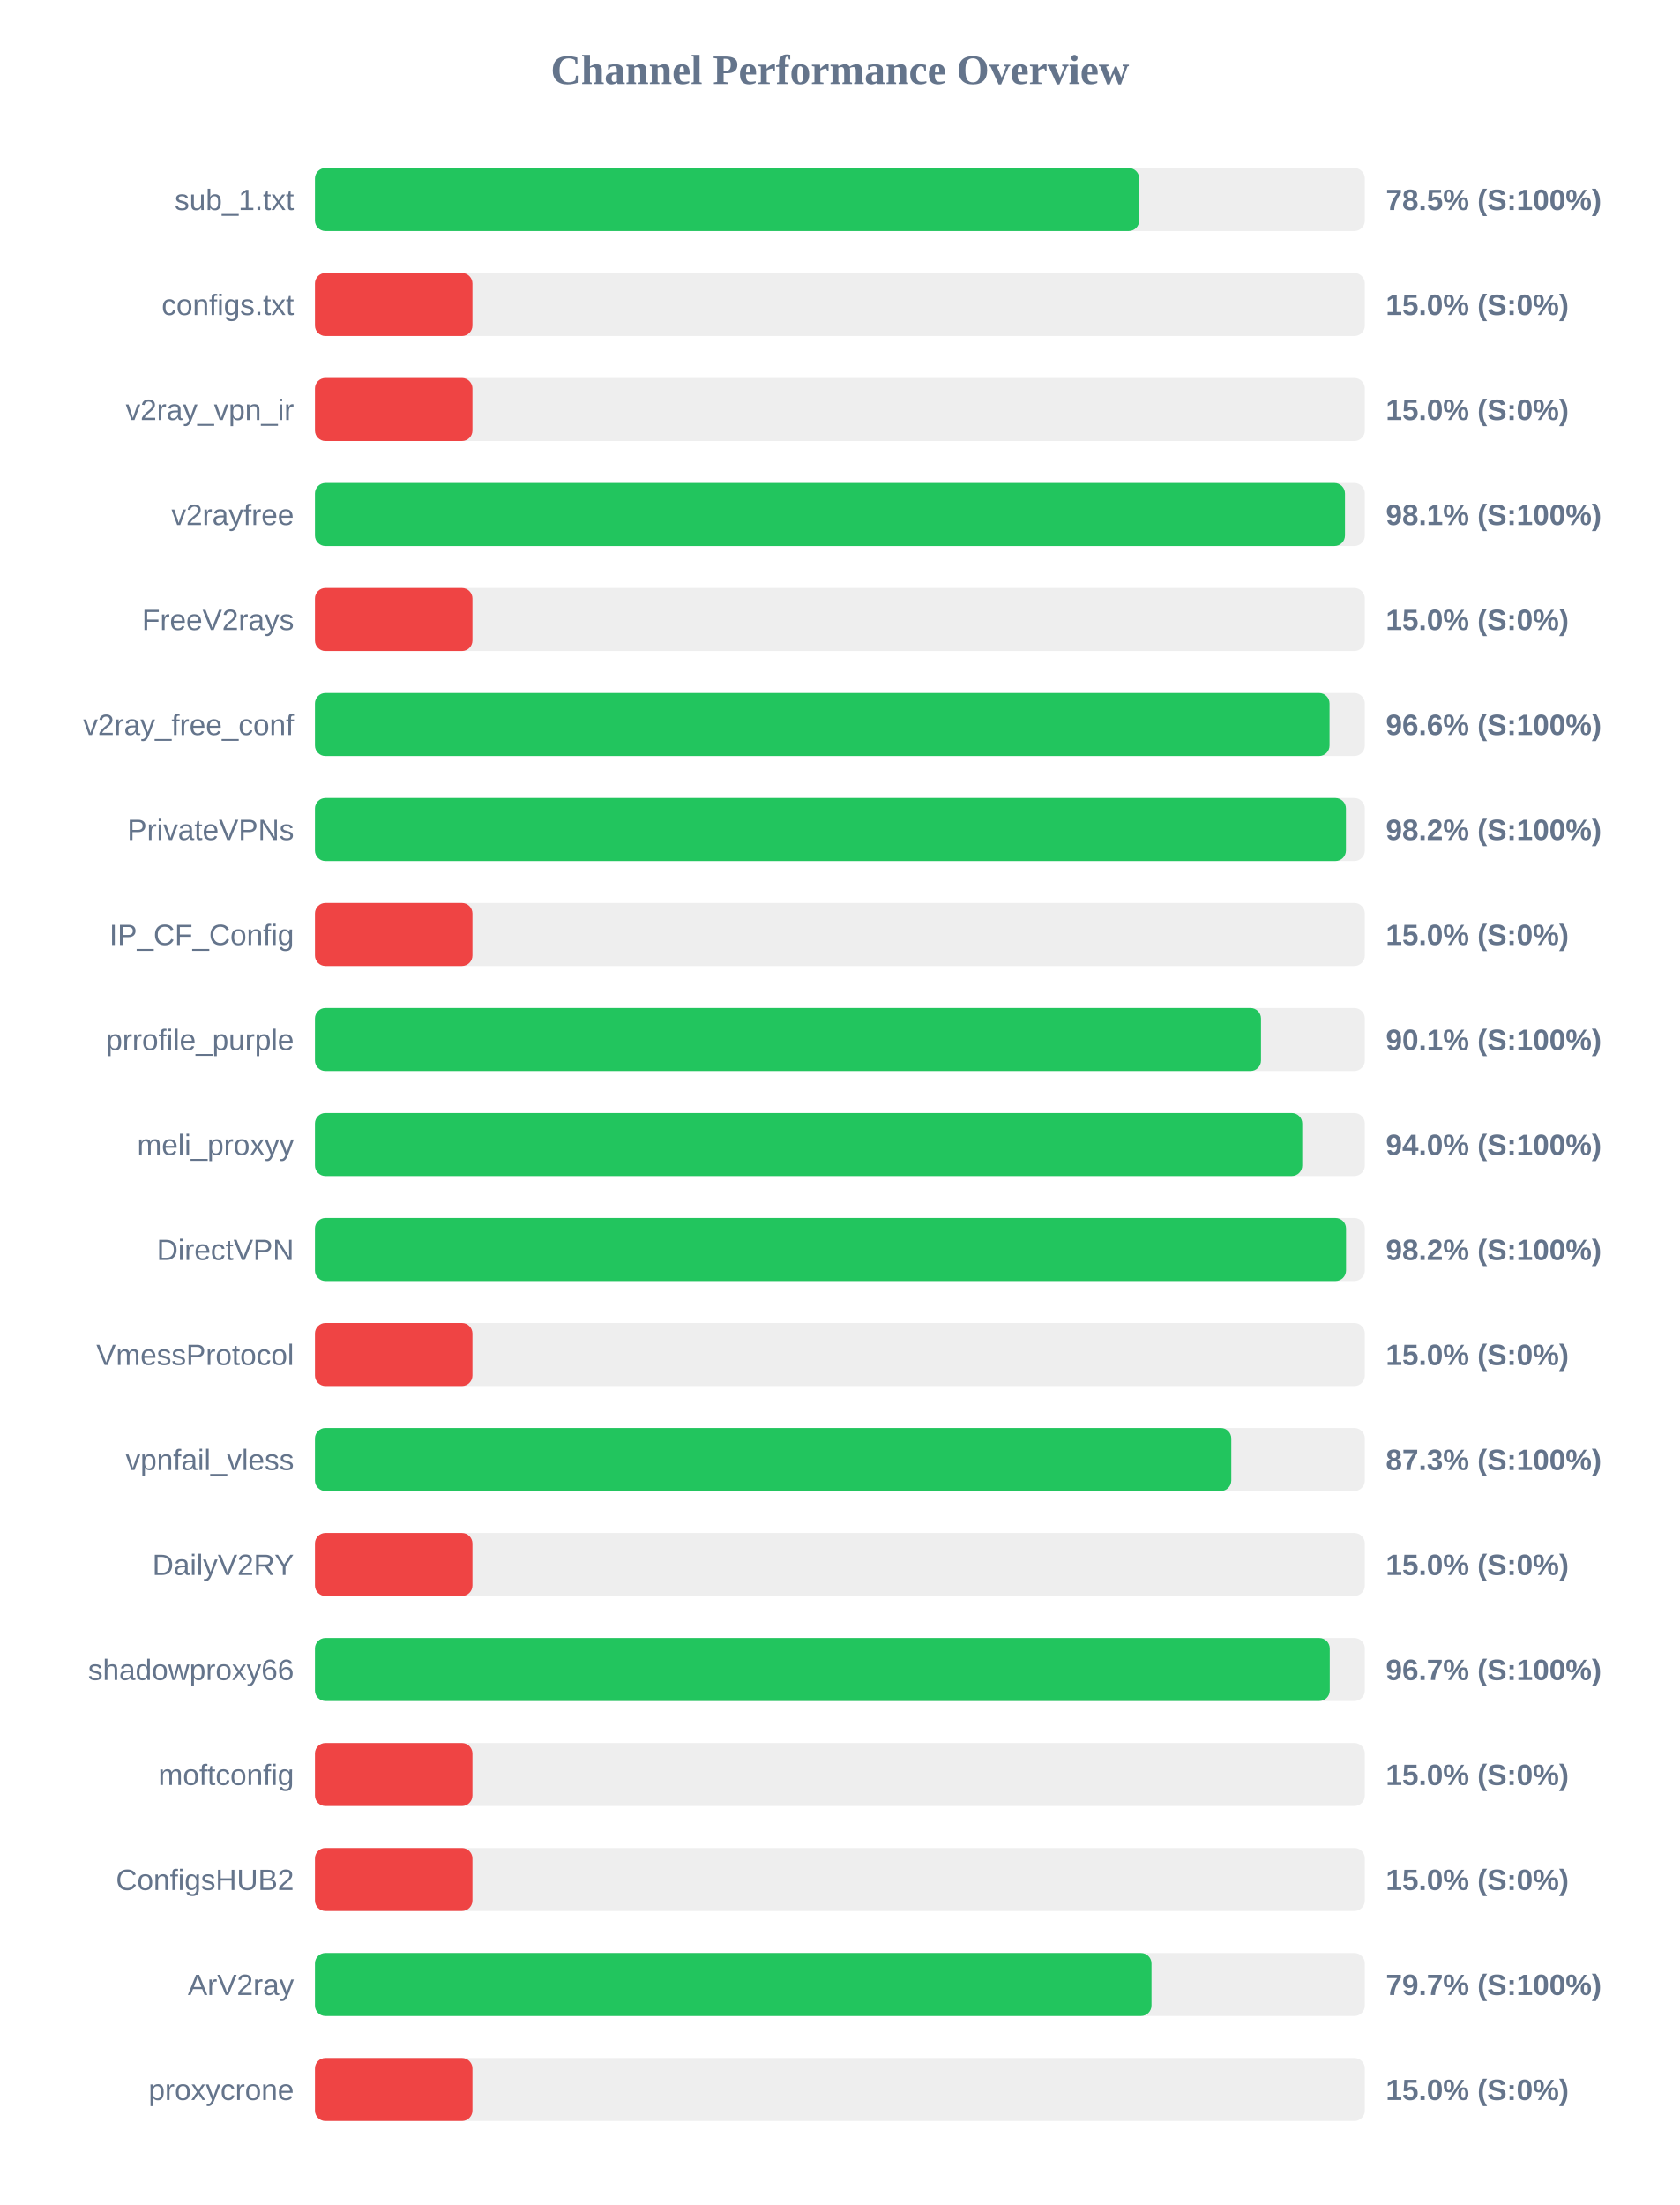
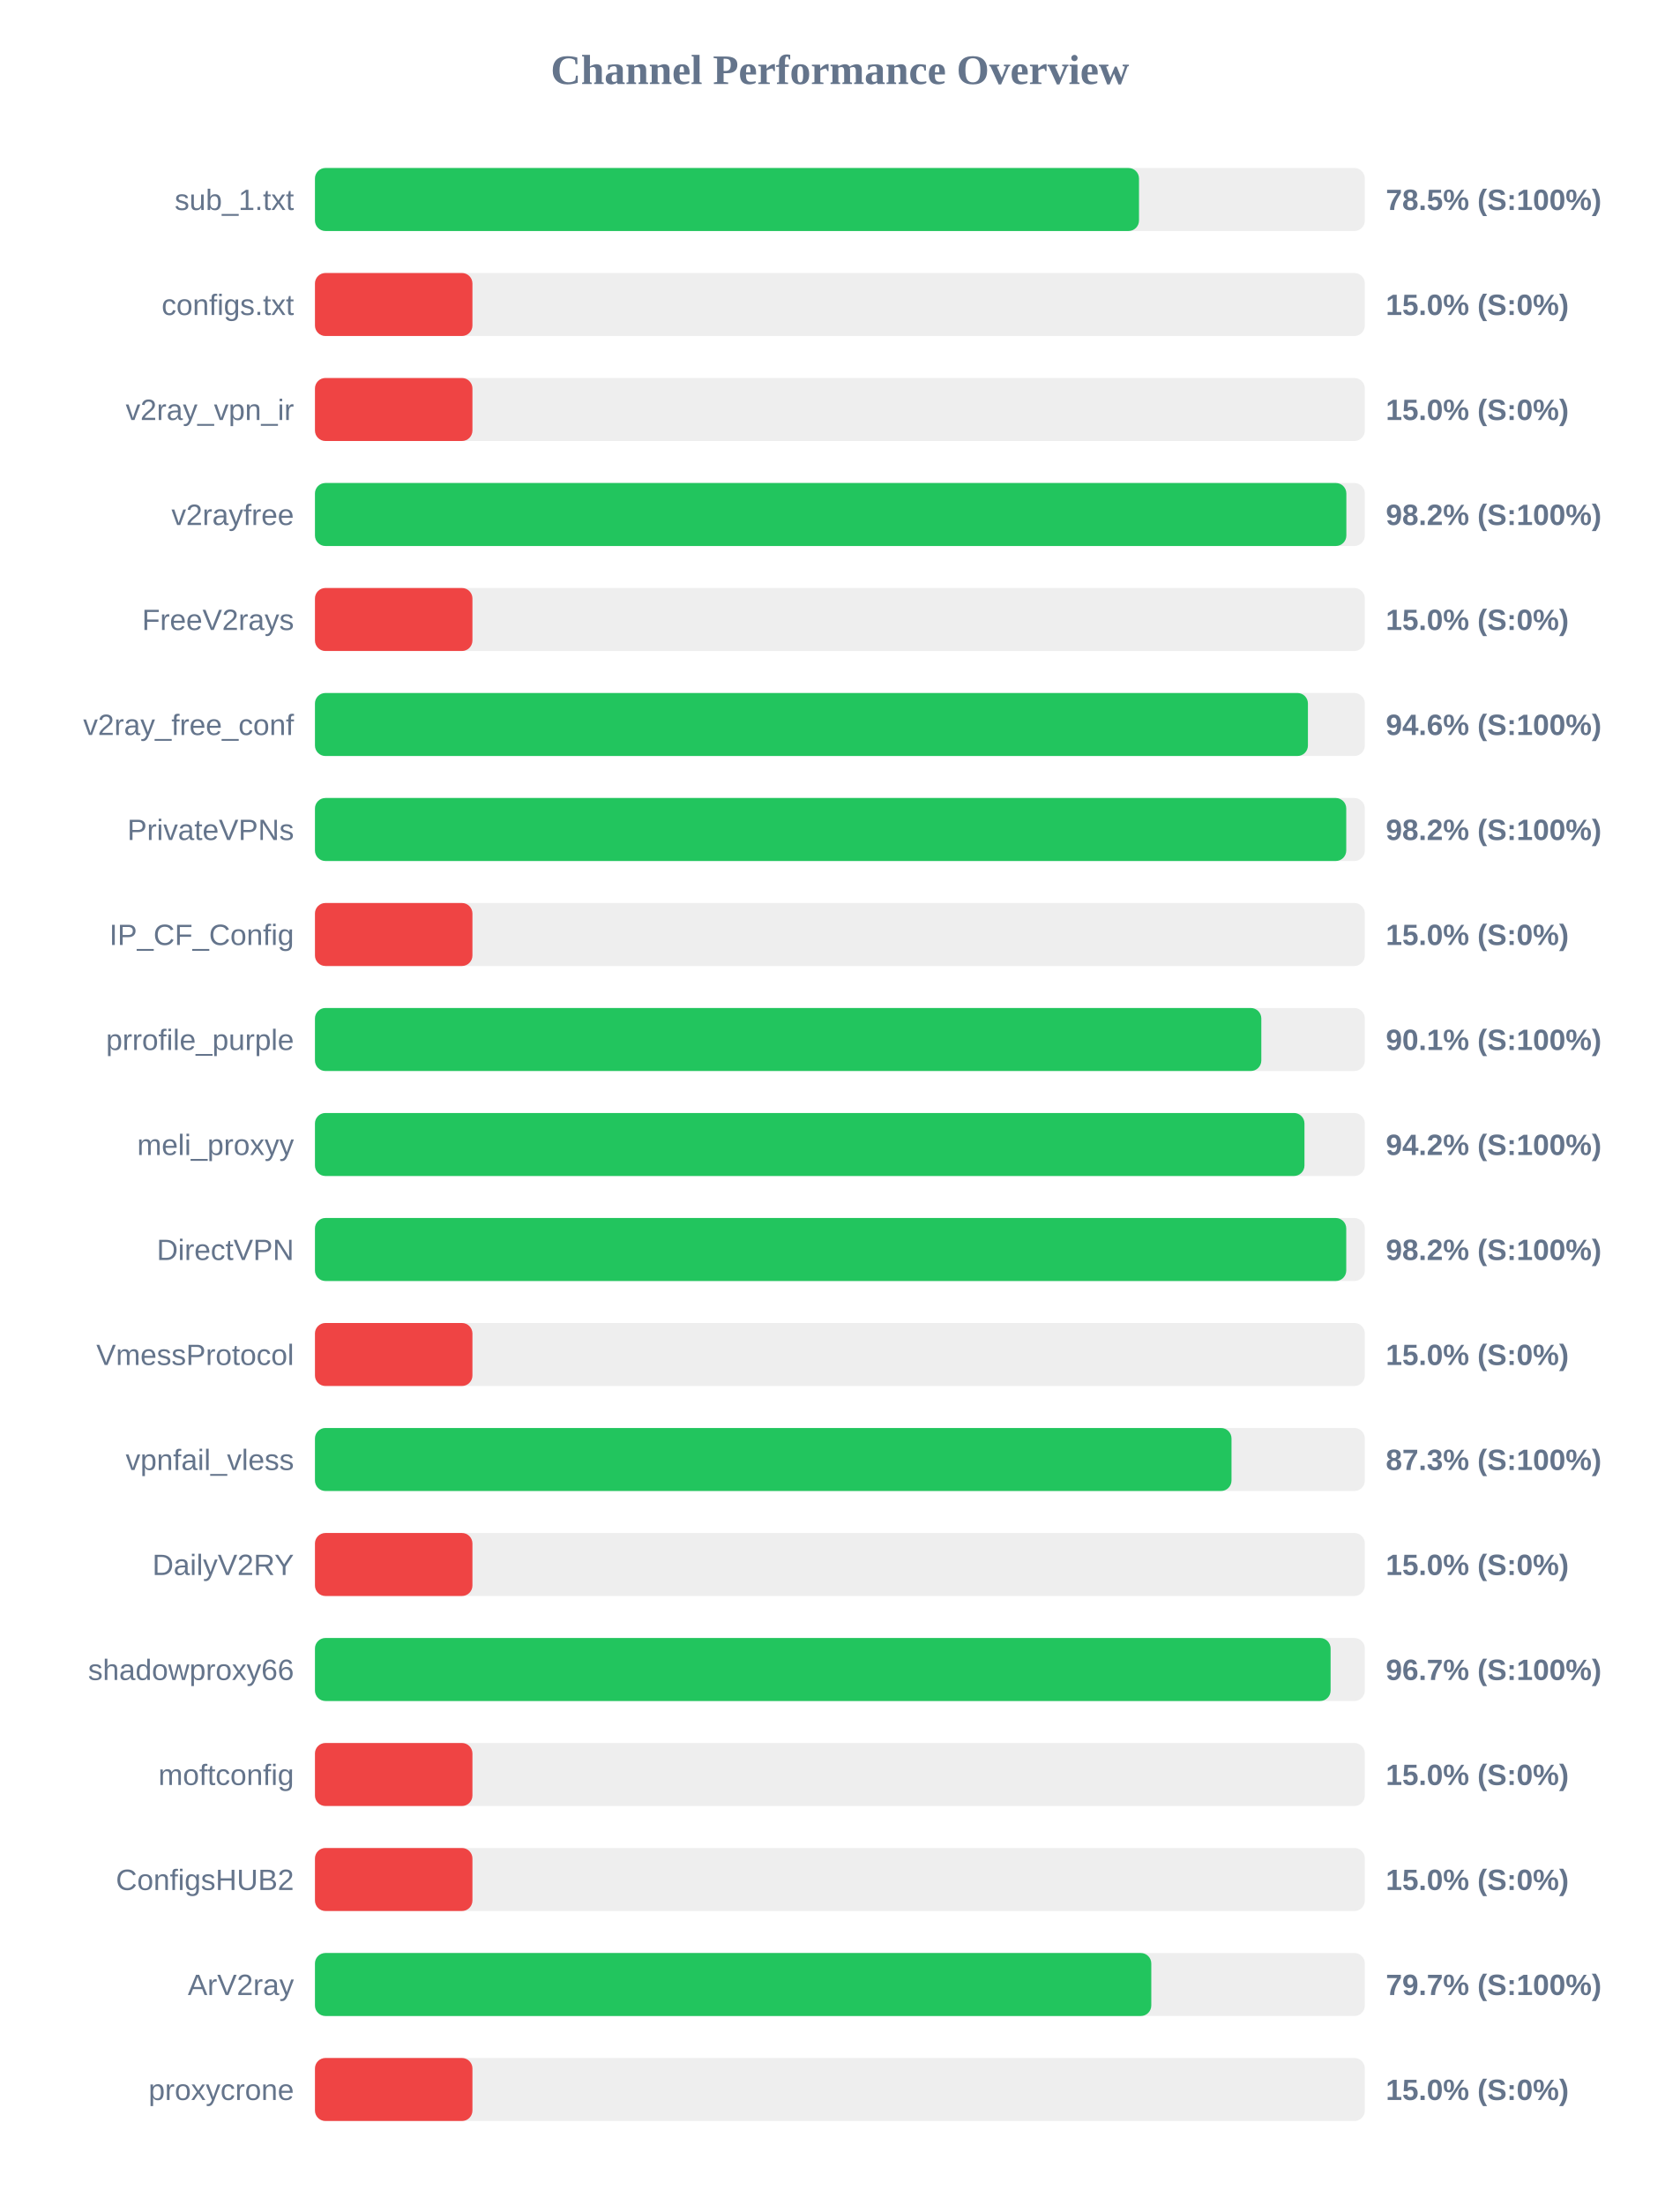
<svg xmlns="http://www.w3.org/2000/svg" width="800" height="1050" version="1.1">
  <style>
        .row { font: 14px Arial; fill: #64748b; }
        .score { font: bold 14px Arial; fill: #64748b; }
    </style>
  <text x="400" y="40" text-anchor="middle" font-size="20px" font-weight="bold" fill="#64748b">Channel Performance Overview</text>
  <rect x="150" y="80" width="500" height="30" fill="#eee" rx="5" />
-   <rect x="150" y="80" width="392.55" height="30" fill="#22c55e" rx="5" />
+   <rect x="150" y="80" width="392.45" height="30" fill="#22c55e" rx="5" />
  <text x="140" y="100" text-anchor="end" class="row">sub_1.txt</text>
  <text x="660" y="100" text-anchor="start" class="score">78.5% (S:100%)</text>
  <rect x="150" y="130" width="500" height="30" fill="#eee" rx="5" />
  <rect x="150" y="130" width="75.0" height="30" fill="#ef4444" rx="5" />
  <text x="140" y="150" text-anchor="end" class="row">configs.txt</text>
  <text x="660" y="150" text-anchor="start" class="score">15.0% (S:0%)</text>
  <rect x="150" y="180" width="500" height="30" fill="#eee" rx="5" />
  <rect x="150" y="180" width="75.0" height="30" fill="#ef4444" rx="5" />
  <text x="140" y="200" text-anchor="end" class="row">v2ray_vpn_ir</text>
  <text x="660" y="200" text-anchor="start" class="score">15.0% (S:0%)</text>
  <rect x="150" y="230" width="500" height="30" fill="#eee" rx="5" />
-   <rect x="150" y="230" width="490.55" height="30" fill="#22c55e" rx="5" />
+   <rect x="150" y="230" width="491.2" height="30" fill="#22c55e" rx="5" />
  <text x="140" y="250" text-anchor="end" class="row">v2rayfree</text>
-   <text x="660" y="250" text-anchor="start" class="score">98.1% (S:100%)</text>
+   <text x="660" y="250" text-anchor="start" class="score">98.2% (S:100%)</text>
  <rect x="150" y="280" width="500" height="30" fill="#eee" rx="5" />
  <rect x="150" y="280" width="75.0" height="30" fill="#ef4444" rx="5" />
  <text x="140" y="300" text-anchor="end" class="row">FreeV2rays</text>
  <text x="660" y="300" text-anchor="start" class="score">15.0% (S:0%)</text>
  <rect x="150" y="330" width="500" height="30" fill="#eee" rx="5" />
-   <rect x="150" y="330" width="483.2" height="30" fill="#22c55e" rx="5" />
+   <rect x="150" y="330" width="472.9" height="30" fill="#22c55e" rx="5" />
  <text x="140" y="350" text-anchor="end" class="row">v2ray_free_conf</text>
-   <text x="660" y="350" text-anchor="start" class="score">96.6% (S:100%)</text>
+   <text x="660" y="350" text-anchor="start" class="score">94.6% (S:100%)</text>
  <rect x="150" y="380" width="500" height="30" fill="#eee" rx="5" />
-   <rect x="150" y="380" width="491.0" height="30" fill="#22c55e" rx="5" />
+   <rect x="150" y="380" width="491.15" height="30" fill="#22c55e" rx="5" />
  <text x="140" y="400" text-anchor="end" class="row">PrivateVPNs</text>
  <text x="660" y="400" text-anchor="start" class="score">98.2% (S:100%)</text>
  <rect x="150" y="430" width="500" height="30" fill="#eee" rx="5" />
  <rect x="150" y="430" width="75.0" height="30" fill="#ef4444" rx="5" />
  <text x="140" y="450" text-anchor="end" class="row">IP_CF_Config</text>
  <text x="660" y="450" text-anchor="start" class="score">15.0% (S:0%)</text>
  <rect x="150" y="480" width="500" height="30" fill="#eee" rx="5" />
-   <rect x="150" y="480" width="450.55" height="30" fill="#22c55e" rx="5" />
+   <rect x="150" y="480" width="450.7" height="30" fill="#22c55e" rx="5" />
  <text x="140" y="500" text-anchor="end" class="row">prrofile_purple</text>
  <text x="660" y="500" text-anchor="start" class="score">90.1% (S:100%)</text>
  <rect x="150" y="530" width="500" height="30" fill="#eee" rx="5" />
-   <rect x="150" y="530" width="470.2" height="30" fill="#22c55e" rx="5" />
+   <rect x="150" y="530" width="471.25" height="30" fill="#22c55e" rx="5" />
  <text x="140" y="550" text-anchor="end" class="row">meli_proxyy</text>
-   <text x="660" y="550" text-anchor="start" class="score">94.0% (S:100%)</text>
+   <text x="660" y="550" text-anchor="start" class="score">94.2% (S:100%)</text>
  <rect x="150" y="580" width="500" height="30" fill="#eee" rx="5" />
-   <rect x="150" y="580" width="491.05" height="30" fill="#22c55e" rx="5" />
+   <rect x="150" y="580" width="491.15" height="30" fill="#22c55e" rx="5" />
  <text x="140" y="600" text-anchor="end" class="row">DirectVPN</text>
  <text x="660" y="600" text-anchor="start" class="score">98.2% (S:100%)</text>
  <rect x="150" y="630" width="500" height="30" fill="#eee" rx="5" />
  <rect x="150" y="630" width="75.0" height="30" fill="#ef4444" rx="5" />
  <text x="140" y="650" text-anchor="end" class="row">VmessProtocol</text>
  <text x="660" y="650" text-anchor="start" class="score">15.0% (S:0%)</text>
  <rect x="150" y="680" width="500" height="30" fill="#eee" rx="5" />
-   <rect x="150" y="680" width="436.4" height="30" fill="#22c55e" rx="5" />
+   <rect x="150" y="680" width="436.5" height="30" fill="#22c55e" rx="5" />
  <text x="140" y="700" text-anchor="end" class="row">vpnfail_vless</text>
  <text x="660" y="700" text-anchor="start" class="score">87.3% (S:100%)</text>
  <rect x="150" y="730" width="500" height="30" fill="#eee" rx="5" />
  <rect x="150" y="730" width="75.0" height="30" fill="#ef4444" rx="5" />
  <text x="140" y="750" text-anchor="end" class="row">DailyV2RY</text>
  <text x="660" y="750" text-anchor="start" class="score">15.0% (S:0%)</text>
  <rect x="150" y="780" width="500" height="30" fill="#eee" rx="5" />
-   <rect x="150" y="780" width="483.3" height="30" fill="#22c55e" rx="5" />
+   <rect x="150" y="780" width="483.7" height="30" fill="#22c55e" rx="5" />
  <text x="140" y="800" text-anchor="end" class="row">shadowproxy66</text>
  <text x="660" y="800" text-anchor="start" class="score">96.7% (S:100%)</text>
  <rect x="150" y="830" width="500" height="30" fill="#eee" rx="5" />
  <rect x="150" y="830" width="75.0" height="30" fill="#ef4444" rx="5" />
  <text x="140" y="850" text-anchor="end" class="row">moftconfig</text>
  <text x="660" y="850" text-anchor="start" class="score">15.0% (S:0%)</text>
  <rect x="150" y="880" width="500" height="30" fill="#eee" rx="5" />
  <rect x="150" y="880" width="75.0" height="30" fill="#ef4444" rx="5" />
  <text x="140" y="900" text-anchor="end" class="row">ConfigsHUB2</text>
  <text x="660" y="900" text-anchor="start" class="score">15.0% (S:0%)</text>
  <rect x="150" y="930" width="500" height="30" fill="#eee" rx="5" />
-   <rect x="150" y="930" width="398.4" height="30" fill="#22c55e" rx="5" />
+   <rect x="150" y="930" width="398.3" height="30" fill="#22c55e" rx="5" />
  <text x="140" y="950" text-anchor="end" class="row">ArV2ray</text>
  <text x="660" y="950" text-anchor="start" class="score">79.7% (S:100%)</text>
  <rect x="150" y="980" width="500" height="30" fill="#eee" rx="5" />
  <rect x="150" y="980" width="75.0" height="30" fill="#ef4444" rx="5" />
  <text x="140" y="1000" text-anchor="end" class="row">proxycrone</text>
  <text x="660" y="1000" text-anchor="start" class="score">15.0% (S:0%)</text>
</svg>
